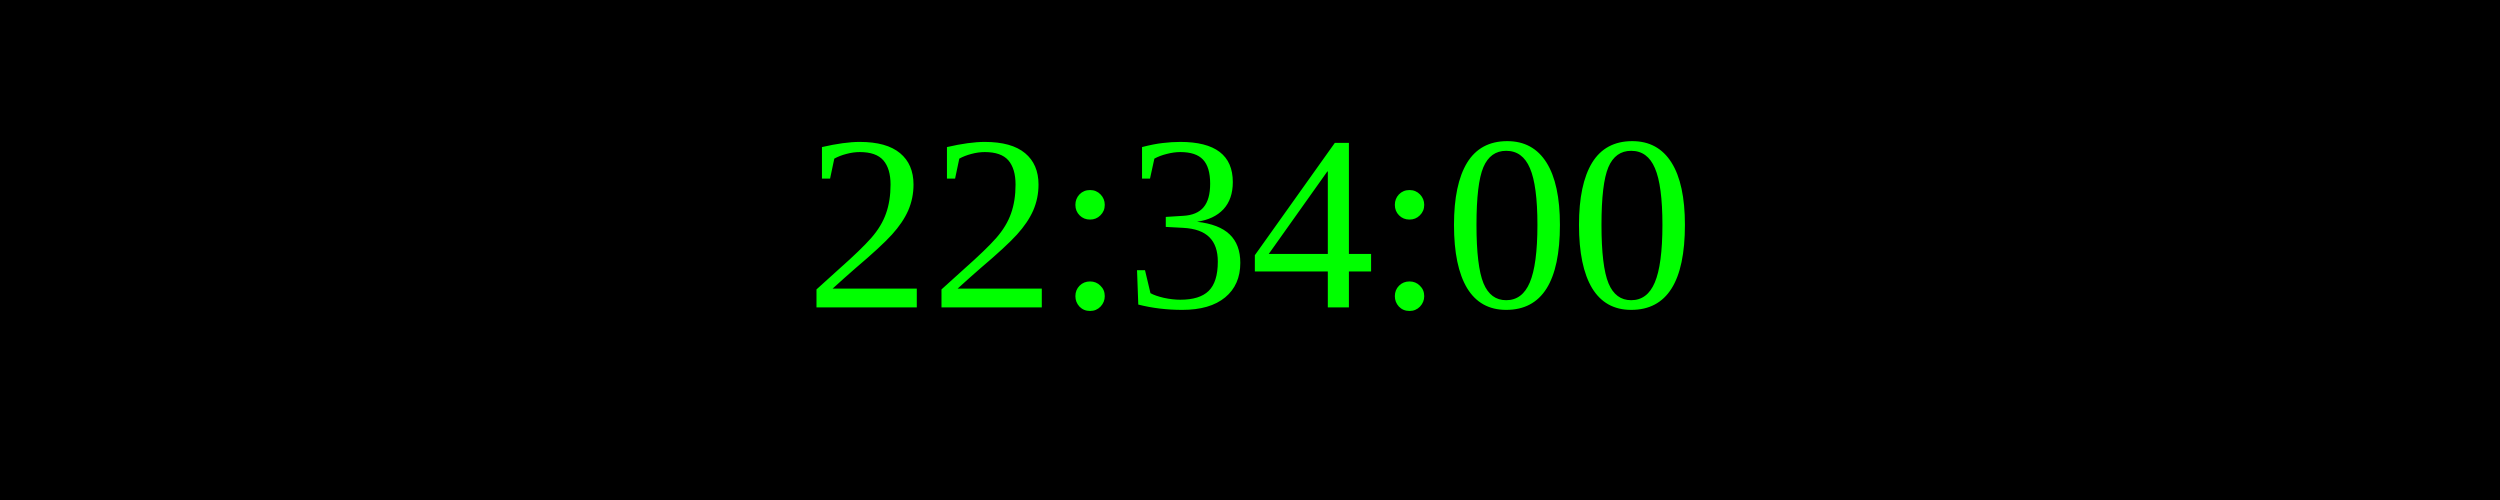
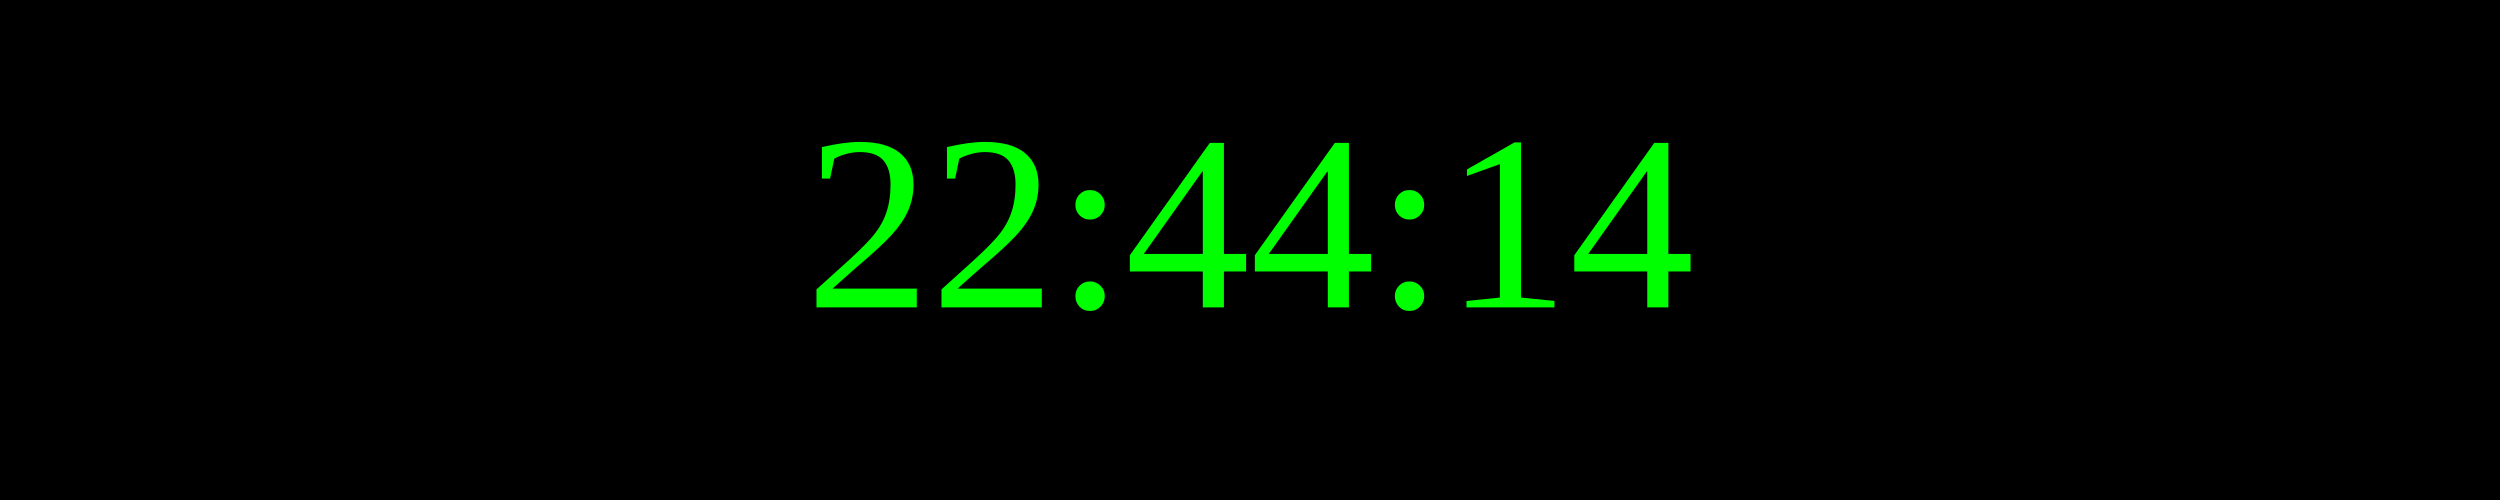
<svg xmlns="http://www.w3.org/2000/svg" width="250" height="50">
  <rect width="100%" height="100%" fill="black" />
  <text x="50%" y="50%" font-size="25" fill="lime" text-anchor="middle" dominant-baseline="middle">
- 22:34:00
+ 22:44:14
</text>
</svg>
